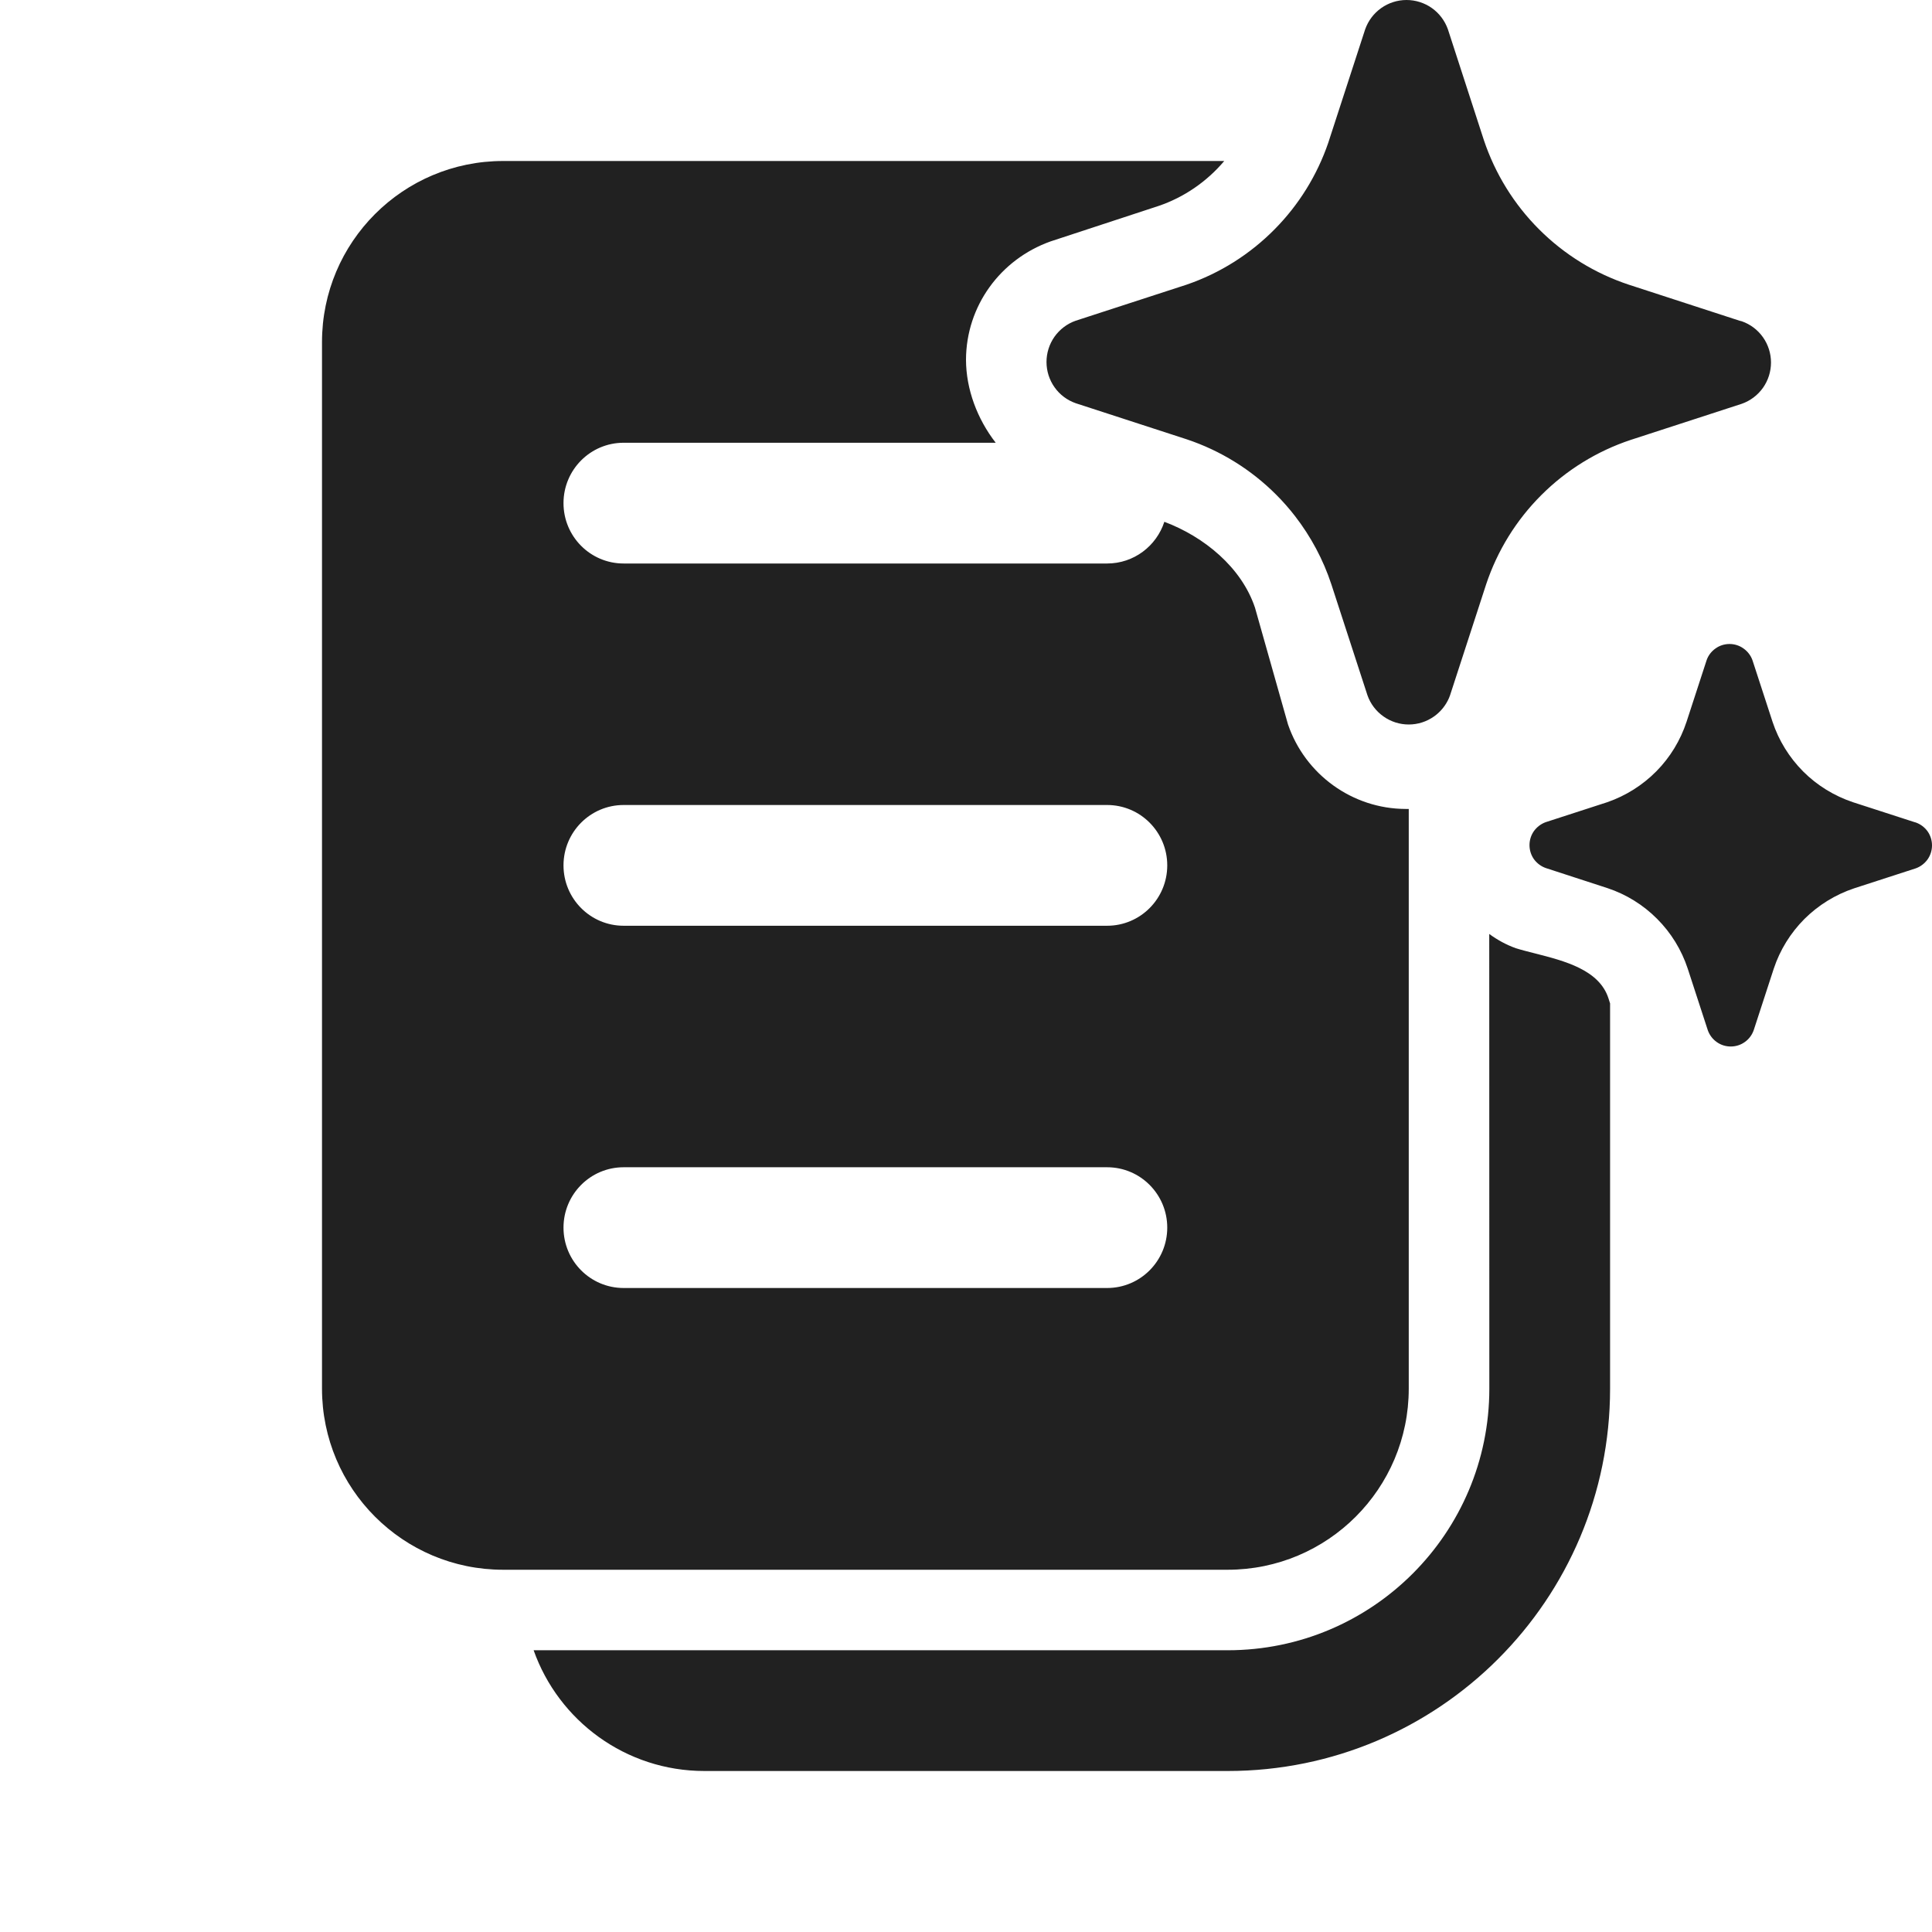
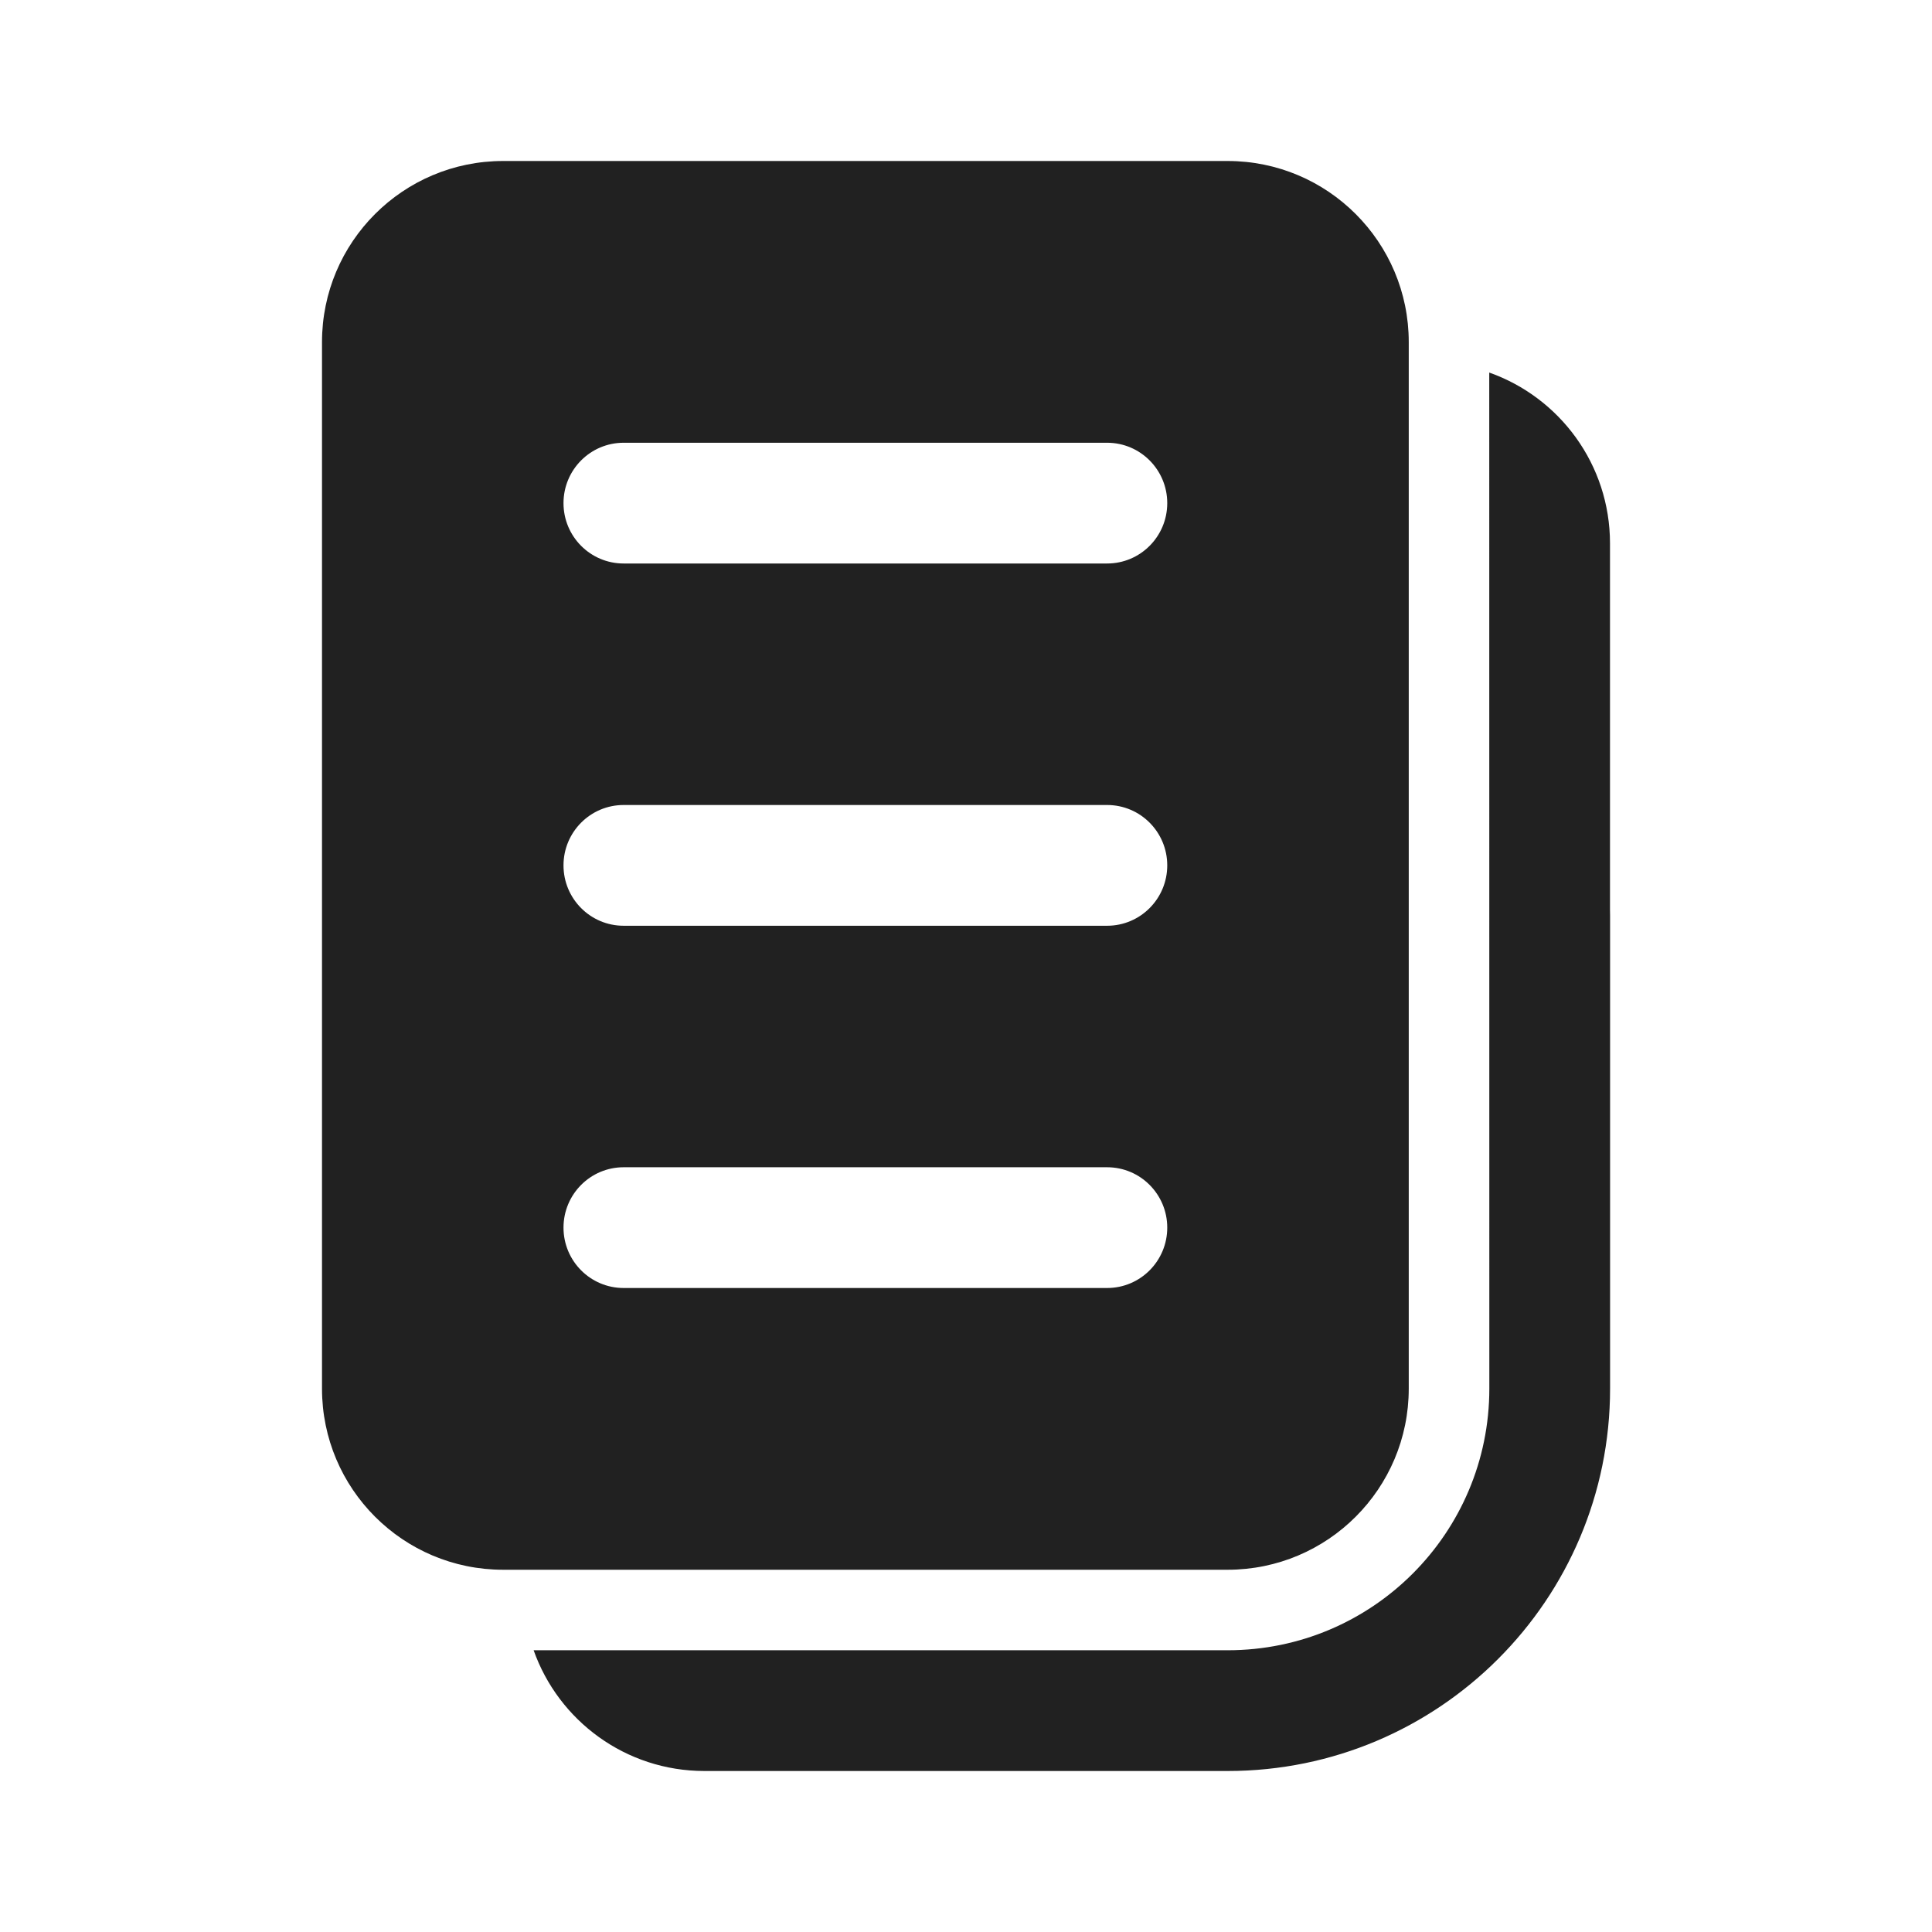
<svg xmlns="http://www.w3.org/2000/svg" width="24" height="24" viewBox="0 0 24 24" fill="none">
-   <path d="M16.088 6.412C16.016 6.319 15.938 6.23 15.854 6.146C15.542 5.833 15.161 5.597 14.741 5.457L13.363 5.009C13.257 4.972 13.165 4.903 13.1 4.811C13.035 4.719 13 4.609 13 4.497C13 4.384 13.035 4.274 13.1 4.182C13.165 4.091 13.257 4.021 13.363 3.984L14.741 3.536C15.155 3.394 15.53 3.157 15.837 2.845C16.136 2.542 16.362 2.176 16.5 1.774L16.511 1.74L16.959 0.363C16.997 0.257 17.066 0.165 17.158 0.1C17.25 0.035 17.36 0 17.472 0C17.585 0 17.695 0.035 17.787 0.1C17.879 0.165 17.948 0.257 17.986 0.363L18.433 1.74C18.573 2.158 18.808 2.539 19.12 2.85C19.432 3.162 19.813 3.397 20.232 3.536L21.609 3.984L21.637 3.991C21.743 4.028 21.835 4.097 21.9 4.189C21.965 4.281 22 4.391 22 4.503C22 4.616 21.965 4.726 21.9 4.818C21.835 4.909 21.743 4.979 21.637 5.016L20.259 5.464C19.84 5.603 19.459 5.838 19.147 6.15C18.835 6.461 18.6 6.842 18.461 7.26L18.013 8.637C18.009 8.649 18.005 8.66 18 8.671C17.96 8.763 17.896 8.842 17.814 8.9C17.722 8.965 17.613 9 17.5 9C17.387 9 17.278 8.965 17.186 8.9C17.094 8.835 17.024 8.743 16.987 8.637L16.539 7.26C16.438 6.953 16.285 6.667 16.088 6.412ZM23.783 10.213L23.017 9.965C22.785 9.887 22.573 9.757 22.4 9.584C22.227 9.41 22.096 9.199 22.019 8.966L21.77 8.202C21.749 8.143 21.71 8.092 21.659 8.056C21.608 8.019 21.547 8 21.485 8C21.422 8 21.361 8.019 21.31 8.056C21.259 8.092 21.22 8.143 21.2 8.202L20.951 8.966C20.875 9.197 20.747 9.408 20.576 9.581C20.405 9.754 20.197 9.885 19.967 9.965L19.202 10.213C19.143 10.234 19.092 10.273 19.055 10.324C19.019 10.375 19 10.436 19 10.498C19 10.561 19.019 10.622 19.055 10.673C19.092 10.724 19.143 10.762 19.202 10.783L19.967 11.032C20.2 11.109 20.412 11.24 20.585 11.414C20.759 11.588 20.889 11.8 20.966 12.034L21.215 12.798C21.236 12.857 21.274 12.908 21.325 12.944C21.376 12.981 21.437 13 21.5 13C21.563 13 21.624 12.981 21.675 12.944C21.726 12.908 21.764 12.857 21.785 12.798L22.034 12.034C22.111 11.801 22.242 11.59 22.415 11.416C22.589 11.243 22.8 11.113 23.033 11.035L23.798 10.787C23.857 10.766 23.908 10.727 23.945 10.676C23.981 10.625 24 10.564 24 10.502C24 10.439 23.981 10.378 23.945 10.327C23.908 10.276 23.857 10.238 23.798 10.217L23.783 10.213ZM6.25 2H15.208C14.993 2.255 14.708 2.452 14.39 2.559L13.05 2.999C12.425 3.222 12.002 3.803 12 4.469C12.001 4.836 12.14 5.205 12.369 5.5H7.747C7.334 5.5 7 5.836 7 6.25C7 6.664 7.334 7 7.747 7H13.753C14.085 7 14.366 6.783 14.464 6.482C14.957 6.667 15.422 7.047 15.59 7.549L16 8.999C16.213 9.622 16.801 10.047 17.46 10.049C17.466 10.049 17.473 10.049 17.479 10.049C17.486 10.049 17.493 10.049 17.5 10.049V17.25C17.5 18.493 16.493 19.5 15.25 19.5H6.25C5.007 19.5 4 18.493 4 17.25V4.25C4 3.007 5.007 2 6.25 2ZM20.001 12.465L19.98 12.399C19.864 12.046 19.433 11.937 19.074 11.845C18.987 11.823 18.903 11.802 18.83 11.779C18.712 11.737 18.601 11.676 18.5 11.602L18.501 17.25C18.501 19.045 17.046 20.5 15.251 20.5H6.629C6.938 21.374 7.771 22 8.751 22H15.251C17.874 22 20.001 19.873 20.001 17.25V12.465ZM13.753 14.5H7.747C7.334 14.5 7 14.836 7 15.25C7 15.664 7.334 16 7.747 16H13.753C14.166 16 14.5 15.664 14.5 15.25C14.5 14.836 14.166 14.5 13.753 14.5ZM7.747 10C7.334 10 7 10.336 7 10.75C7 11.164 7.334 11.5 7.747 11.5H13.753C14.166 11.5 14.5 11.164 14.5 10.75C14.5 10.336 14.166 10 13.753 10H7.747Z" fill="#212121" />
+   <path d="M4 4.25C4 3.007 5.007 2 6.25 2H15.25C16.493 2 17.5 3.007 17.5 4.25V17.25C17.5 18.493 16.493 19.5 15.25 19.5H6.25C5.007 19.5 4 18.493 4 17.25V4.25ZM7.747 5.5C7.334 5.5 7 5.836 7 6.25C7 6.664 7.334 7 7.747 7H13.753C14.166 7 14.5 6.664 14.5 6.25C14.5 5.836 14.166 5.5 13.753 5.5H7.747ZM13.753 14.5H7.747C7.334 14.5 7 14.836 7 15.25C7 15.664 7.334 16 7.747 16H13.753C14.166 16 14.5 15.664 14.5 15.25C14.5 14.836 14.166 14.5 13.753 14.5ZM7.747 10C7.334 10 7 10.336 7 10.75C7 11.164 7.334 11.5 7.747 11.5H13.753C14.166 11.5 14.5 11.164 14.5 10.75C14.5 10.336 14.166 10 13.753 10H7.747ZM6.629 20.5C6.938 21.374 7.771 22 8.751 22H15.251C17.874 22 20.001 19.873 20.001 17.25V11.369C20.001 11.348 20.001 11.327 20 11.306V6.75C20 5.77 19.374 4.937 18.5 4.628L18.501 17.25C18.501 19.045 17.046 20.5 15.251 20.5H6.629Z" fill="#212121" />
</svg>
